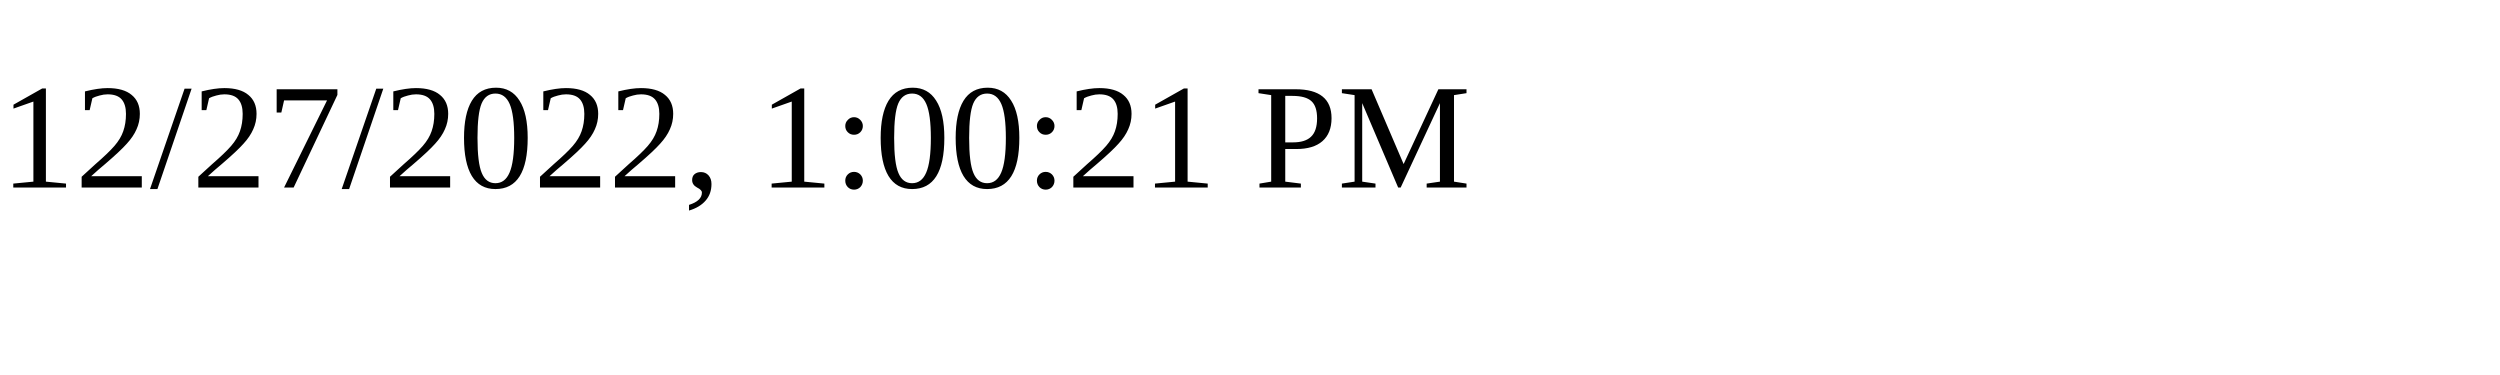
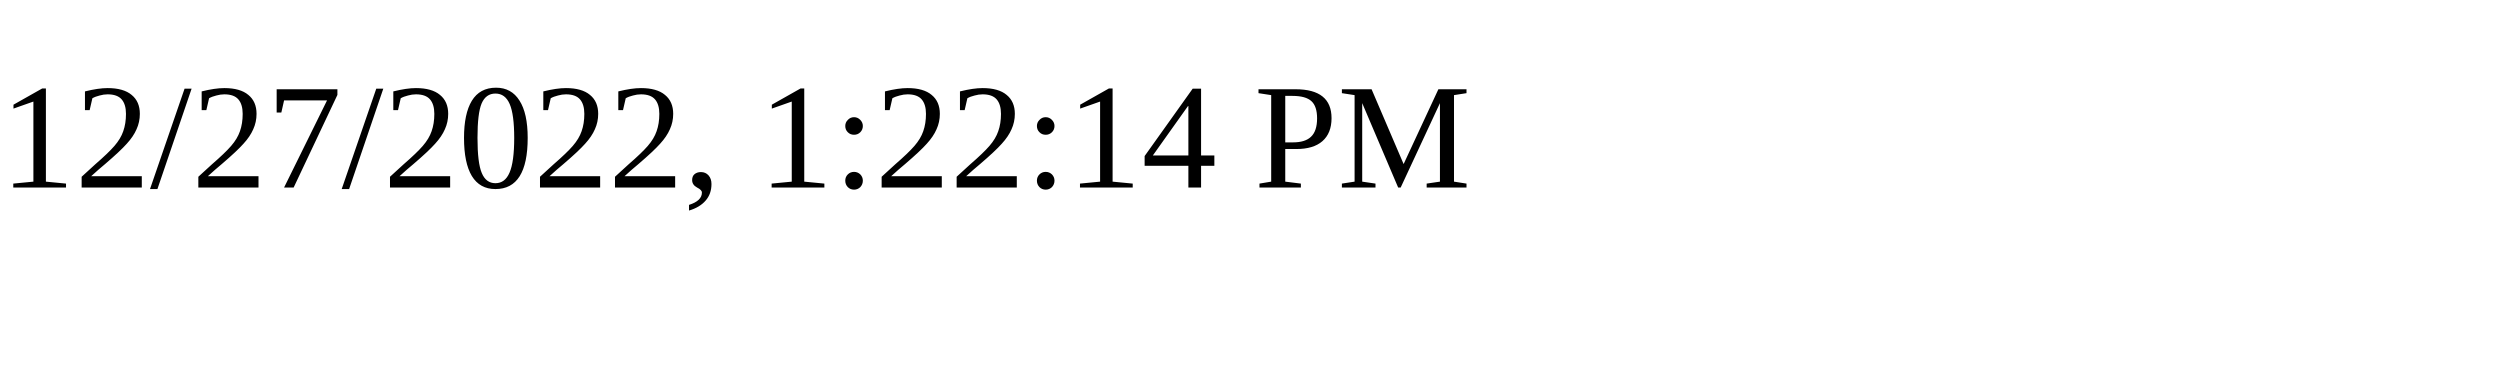
<svg xmlns="http://www.w3.org/2000/svg" height="30" width="200">
-   <text x="0" y="15">12/27/2022, 1:00:21 PM</text>
+   <text x="0" y="15">12/27/2022, 1:22:14 PM</text>
</svg>
